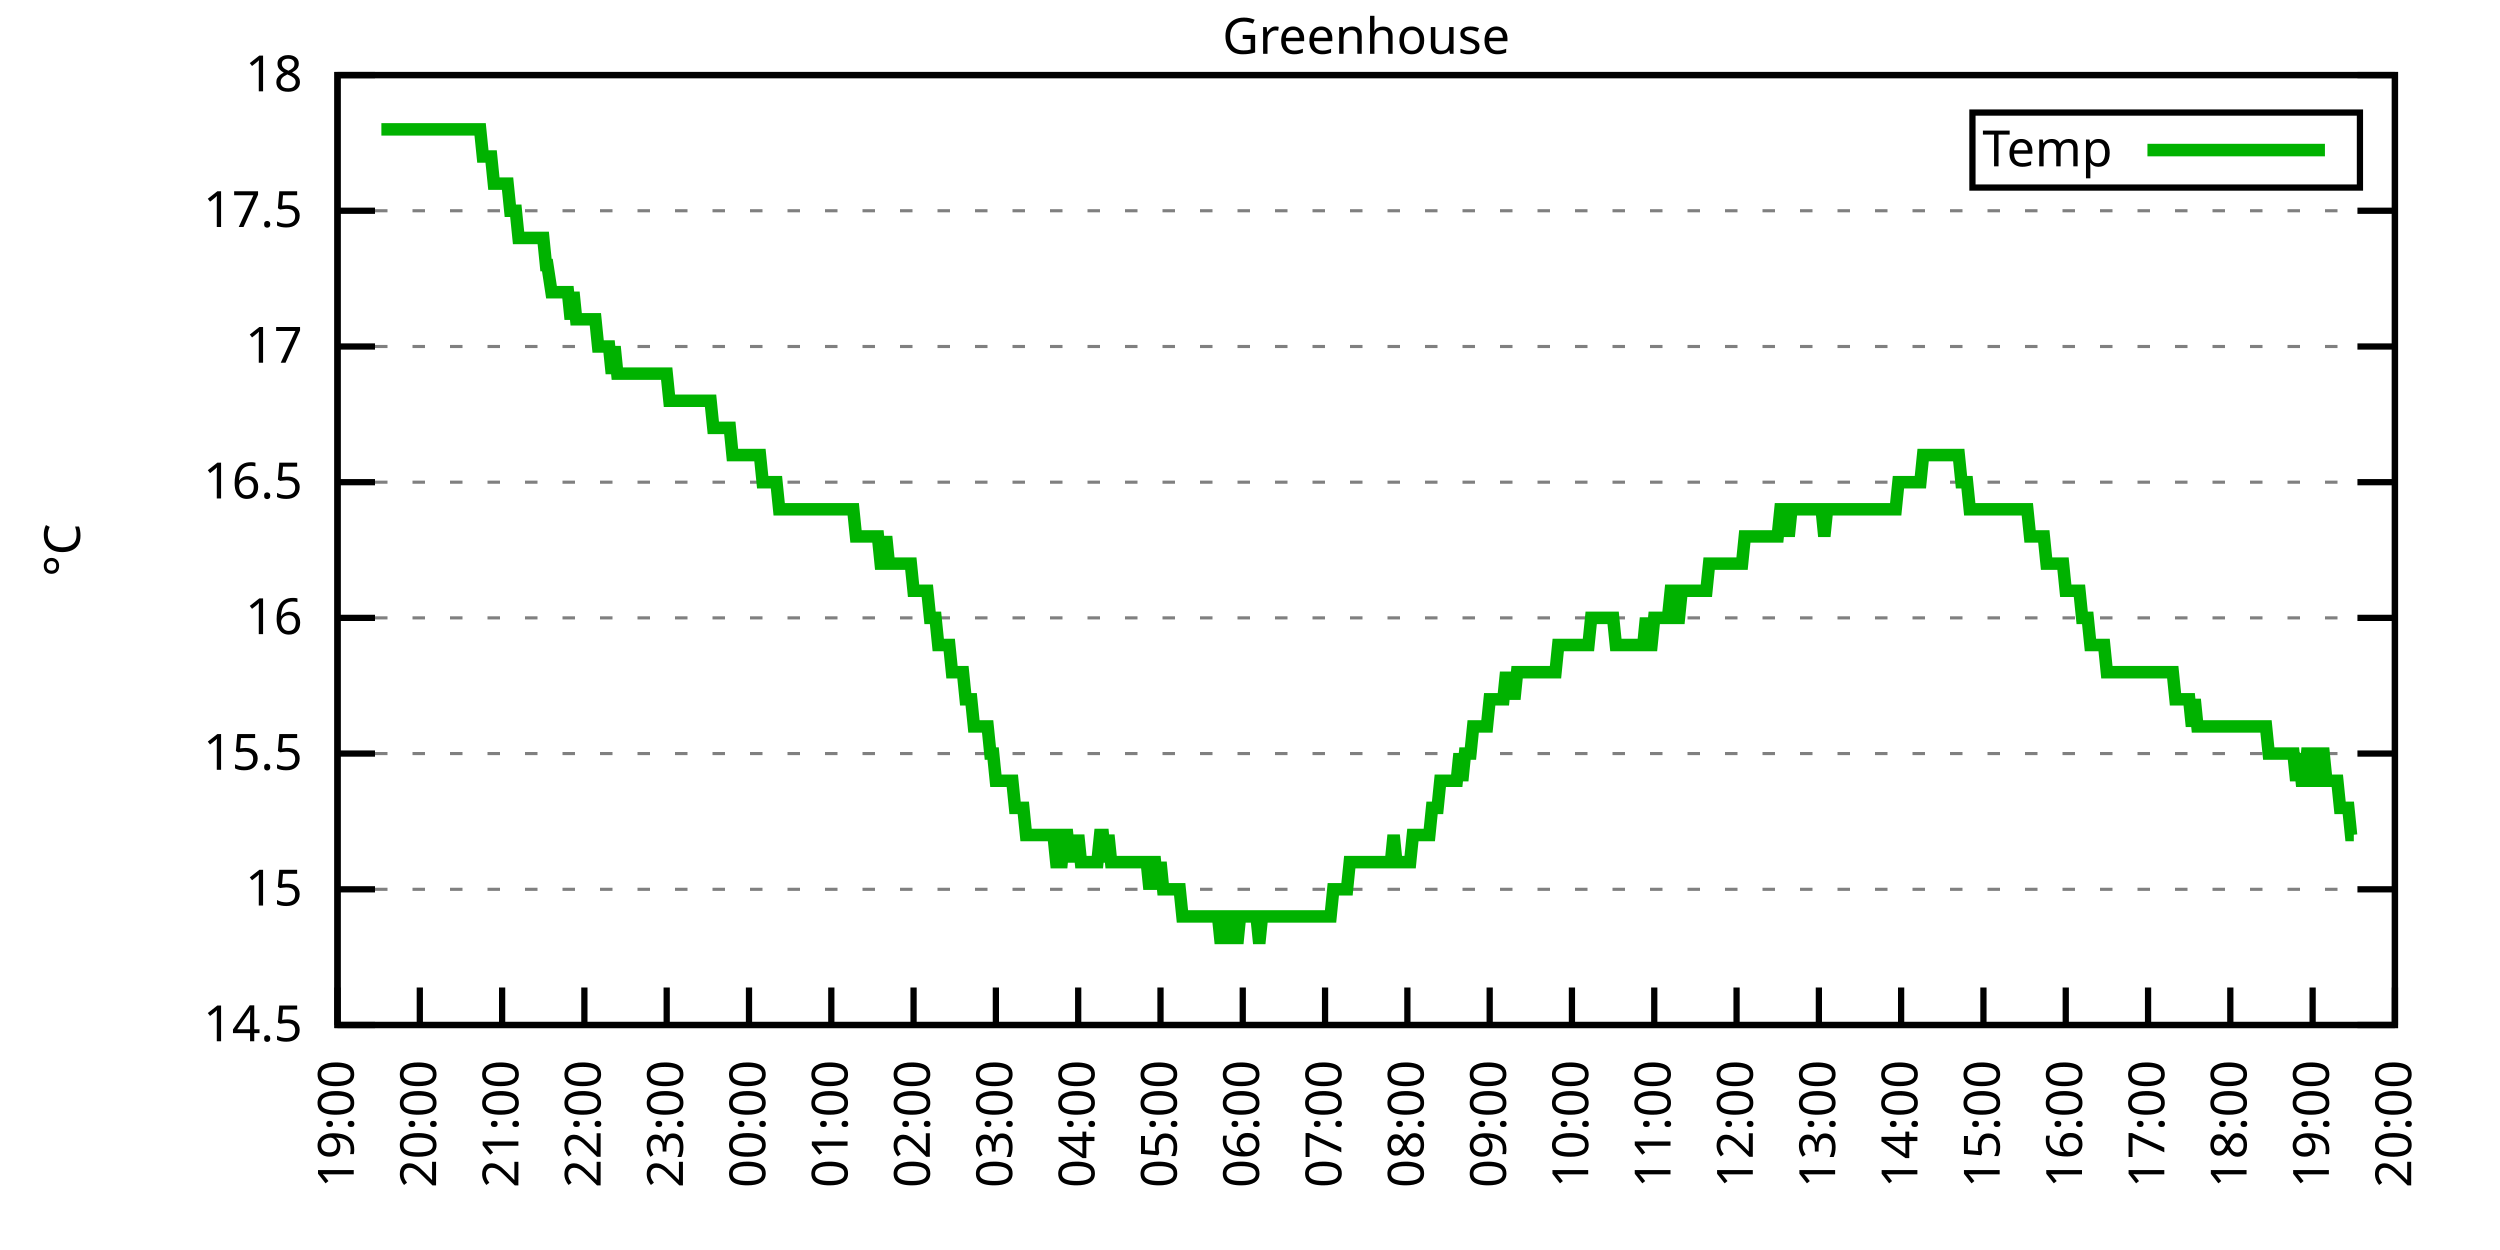
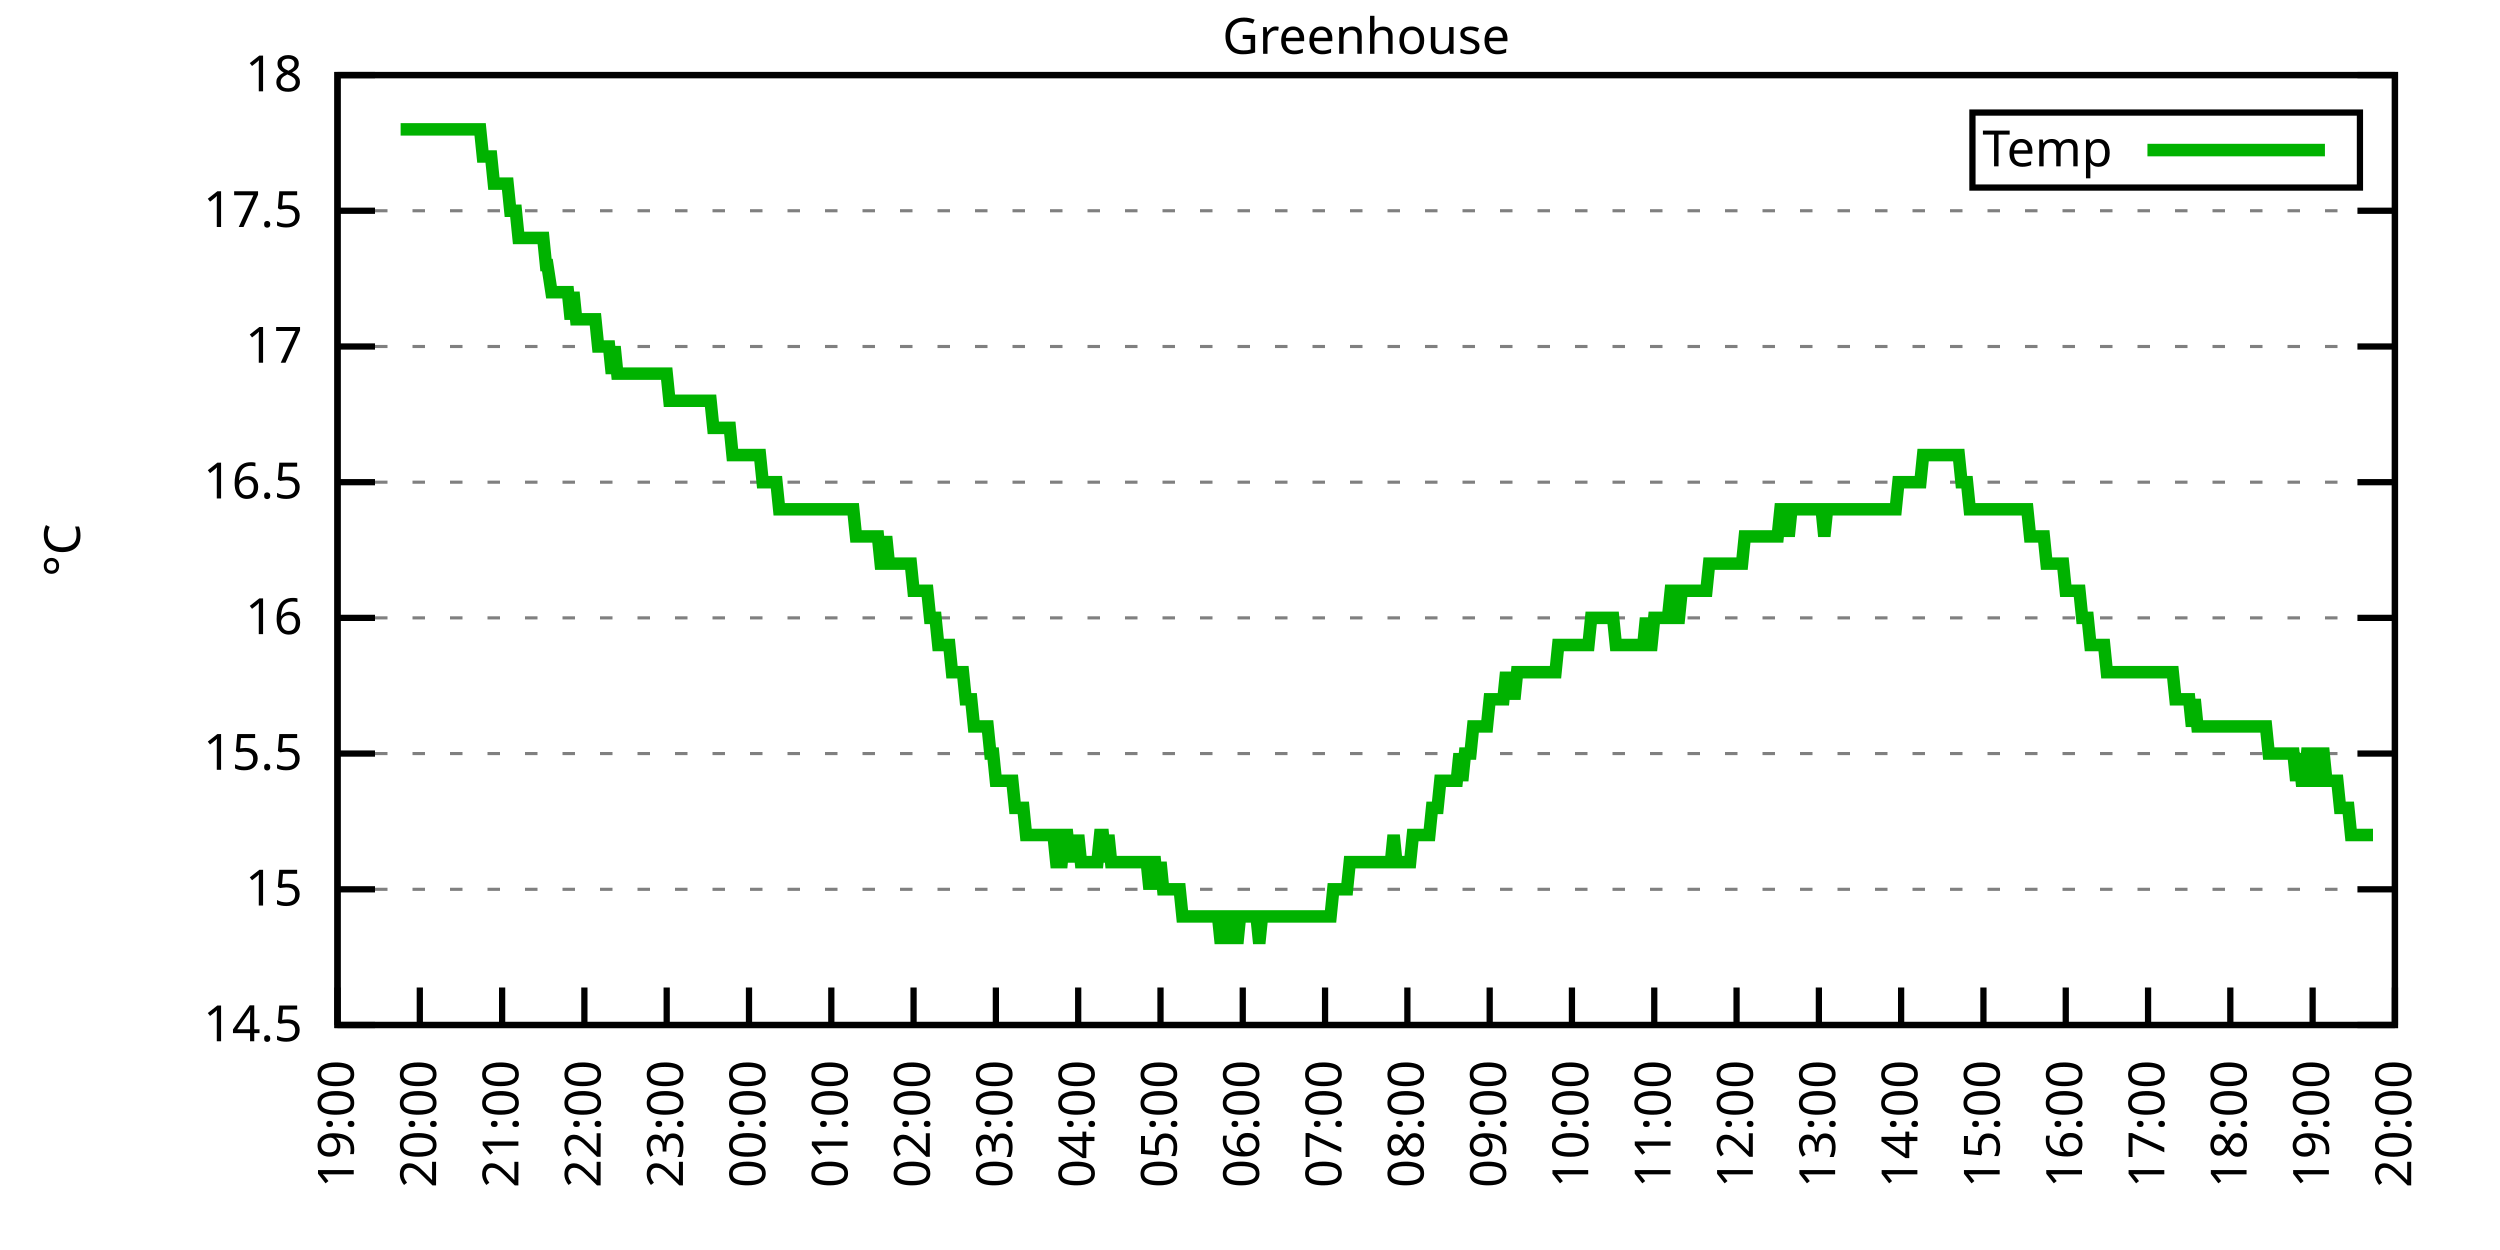
<svg xmlns="http://www.w3.org/2000/svg" xmlns:xlink="http://www.w3.org/1999/xlink" width="400" height="200" viewBox="0 0 400 200">
  <g id="gnuplot_canvas">
    <rect x="0" y="0" width="400" height="200" fill="none" />
    <defs>
      <circle id="gpDot" r="0.5" stroke-width="0.5" stroke="currentColor" />
      <path id="gpPt0" stroke-width="0.333" stroke="currentColor" d="M-1,0 h2 M0,-1 v2" />
      <path id="gpPt1" stroke-width="0.333" stroke="currentColor" d="M-1,-1 L1,1 M1,-1 L-1,1" />
      <path id="gpPt2" stroke-width="0.333" stroke="currentColor" d="M-1,0 L1,0 M0,-1 L0,1 M-1,-1 L1,1 M-1,1 L1,-1" />
      <rect id="gpPt3" stroke-width="0.333" stroke="currentColor" x="-1" y="-1" width="2" height="2" />
      <rect id="gpPt4" stroke-width="0.333" stroke="currentColor" fill="currentColor" x="-1" y="-1" width="2" height="2" />
      <circle id="gpPt5" stroke-width="0.333" stroke="currentColor" cx="0" cy="0" r="1" />
      <use xlink:href="#gpPt5" id="gpPt6" fill="currentColor" stroke="none" />
      <path id="gpPt7" stroke-width="0.333" stroke="currentColor" d="M0,-1.33 L-1.33,0.67 L1.33,0.67 z" />
      <use xlink:href="#gpPt7" id="gpPt8" fill="currentColor" stroke="none" />
      <use xlink:href="#gpPt7" id="gpPt9" stroke="currentColor" transform="rotate(180)" />
      <use xlink:href="#gpPt9" id="gpPt10" fill="currentColor" stroke="none" />
      <use xlink:href="#gpPt3" id="gpPt11" stroke="currentColor" transform="rotate(45)" />
      <use xlink:href="#gpPt11" id="gpPt12" fill="currentColor" stroke="none" />
      <path id="gpPt13" stroke-width="0.333" stroke="currentColor" d="M0,1.330 L1.265,0.411 L0.782,-1.067 L-0.782,-1.076 L-1.265,0.411 z" />
      <use xlink:href="#gpPt13" id="gpPt14" fill="currentColor" stroke="none" />
      <filter id="textbox" filterUnits="objectBoundingBox" x="0" y="0" height="1" width="1">
        <feFlood flood-color="white" flood-opacity="1" result="bgnd" />
        <feComposite in="SourceGraphic" in2="bgnd" operator="atop" />
      </filter>
      <filter id="greybox" filterUnits="objectBoundingBox" x="0" y="0" height="1" width="1">
        <feFlood flood-color="lightgrey" flood-opacity="1" result="grey" />
        <feComposite in="SourceGraphic" in2="grey" operator="atop" />
      </filter>
    </defs>
    <g fill="none" color="white" stroke="currentColor" stroke-width="1.00" stroke-linecap="butt" stroke-linejoin="miter">
</g>
    <g fill="none" color="black" stroke="currentColor" stroke-width="1.00" stroke-linecap="butt" stroke-linejoin="miter">
      <g stroke="none" shape-rendering="crispEdges">
        <polygon fill="rgb(255, 255, 255)" points="54.00,164.00 383.18,164.00 383.18,12.02 54.00,12.02 " />
      </g>
    </g>
    <g fill="none" color="black" stroke="currentColor" stroke-width="1.00" stroke-linecap="butt" stroke-linejoin="miter">
</g>
    <g fill="none" color="black" stroke="black" stroke-width="0.50" stroke-linecap="butt" stroke-linejoin="miter">
</g>
    <g fill="none" color="gray" stroke="currentColor" stroke-width="0.50" stroke-linecap="butt" stroke-linejoin="miter">
      <path stroke="gray" stroke-dasharray="2,4" class="gridline" d="M54.00,164.00 L383.19,164.00  " />
    </g>
    <g fill="none" color="gray" stroke="gray" stroke-width="1.00" stroke-linecap="butt" stroke-linejoin="miter">
</g>
    <g fill="none" color="black" stroke="currentColor" stroke-width="1.00" stroke-linecap="butt" stroke-linejoin="miter">
      <path stroke="black" d="M54.00,164.00 L60.00,164.00 M383.19,164.00 L377.19,164.00  " />
      <g transform="translate(48.40,166.60)" stroke="none" fill="black" font-family="Sans" font-size="8.00" text-anchor="end">
        <text>
          <tspan font-family="Sans"> 14.5</tspan>
        </text>
      </g>
    </g>
    <g fill="none" color="black" stroke="currentColor" stroke-width="1.00" stroke-linecap="butt" stroke-linejoin="miter">
</g>
    <g fill="none" color="black" stroke="black" stroke-width="0.50" stroke-linecap="butt" stroke-linejoin="miter">
</g>
    <g fill="none" color="gray" stroke="currentColor" stroke-width="0.50" stroke-linecap="butt" stroke-linejoin="miter">
      <path stroke="gray" stroke-dasharray="2,4" class="gridline" d="M54.00,142.29 L383.19,142.29  " />
    </g>
    <g fill="none" color="gray" stroke="gray" stroke-width="1.00" stroke-linecap="butt" stroke-linejoin="miter">
</g>
    <g fill="none" color="black" stroke="currentColor" stroke-width="1.00" stroke-linecap="butt" stroke-linejoin="miter">
      <path stroke="black" d="M54.00,142.29 L60.00,142.29 M383.19,142.29 L377.19,142.29  " />
      <g transform="translate(48.40,144.89)" stroke="none" fill="black" font-family="Sans" font-size="8.00" text-anchor="end">
        <text>
          <tspan font-family="Sans"> 15</tspan>
        </text>
      </g>
    </g>
    <g fill="none" color="black" stroke="currentColor" stroke-width="1.00" stroke-linecap="butt" stroke-linejoin="miter">
</g>
    <g fill="none" color="black" stroke="black" stroke-width="0.50" stroke-linecap="butt" stroke-linejoin="miter">
</g>
    <g fill="none" color="gray" stroke="currentColor" stroke-width="0.50" stroke-linecap="butt" stroke-linejoin="miter">
      <path stroke="gray" stroke-dasharray="2,4" class="gridline" d="M54.00,120.57 L383.19,120.57  " />
    </g>
    <g fill="none" color="gray" stroke="gray" stroke-width="1.00" stroke-linecap="butt" stroke-linejoin="miter">
</g>
    <g fill="none" color="black" stroke="currentColor" stroke-width="1.00" stroke-linecap="butt" stroke-linejoin="miter">
      <path stroke="black" d="M54.00,120.57 L60.00,120.57 M383.19,120.57 L377.19,120.57  " />
      <g transform="translate(48.40,123.17)" stroke="none" fill="black" font-family="Sans" font-size="8.00" text-anchor="end">
        <text>
          <tspan font-family="Sans"> 15.5</tspan>
        </text>
      </g>
    </g>
    <g fill="none" color="black" stroke="currentColor" stroke-width="1.00" stroke-linecap="butt" stroke-linejoin="miter">
</g>
    <g fill="none" color="black" stroke="black" stroke-width="0.50" stroke-linecap="butt" stroke-linejoin="miter">
</g>
    <g fill="none" color="gray" stroke="currentColor" stroke-width="0.50" stroke-linecap="butt" stroke-linejoin="miter">
      <path stroke="gray" stroke-dasharray="2,4" class="gridline" d="M54.00,98.86 L383.19,98.86  " />
    </g>
    <g fill="none" color="gray" stroke="gray" stroke-width="1.00" stroke-linecap="butt" stroke-linejoin="miter">
</g>
    <g fill="none" color="black" stroke="currentColor" stroke-width="1.00" stroke-linecap="butt" stroke-linejoin="miter">
      <path stroke="black" d="M54.00,98.86 L60.00,98.86 M383.19,98.86 L377.19,98.86  " />
      <g transform="translate(48.40,101.46)" stroke="none" fill="black" font-family="Sans" font-size="8.00" text-anchor="end">
        <text>
          <tspan font-family="Sans"> 16</tspan>
        </text>
      </g>
    </g>
    <g fill="none" color="black" stroke="currentColor" stroke-width="1.00" stroke-linecap="butt" stroke-linejoin="miter">
</g>
    <g fill="none" color="black" stroke="black" stroke-width="0.50" stroke-linecap="butt" stroke-linejoin="miter">
</g>
    <g fill="none" color="gray" stroke="currentColor" stroke-width="0.50" stroke-linecap="butt" stroke-linejoin="miter">
      <path stroke="gray" stroke-dasharray="2,4" class="gridline" d="M54.00,77.15 L383.19,77.15  " />
    </g>
    <g fill="none" color="gray" stroke="gray" stroke-width="1.00" stroke-linecap="butt" stroke-linejoin="miter">
</g>
    <g fill="none" color="black" stroke="currentColor" stroke-width="1.00" stroke-linecap="butt" stroke-linejoin="miter">
      <path stroke="black" d="M54.00,77.15 L60.00,77.15 M383.19,77.15 L377.19,77.15  " />
      <g transform="translate(48.40,79.75)" stroke="none" fill="black" font-family="Sans" font-size="8.00" text-anchor="end">
        <text>
          <tspan font-family="Sans"> 16.5</tspan>
        </text>
      </g>
    </g>
    <g fill="none" color="black" stroke="currentColor" stroke-width="1.00" stroke-linecap="butt" stroke-linejoin="miter">
</g>
    <g fill="none" color="black" stroke="black" stroke-width="0.50" stroke-linecap="butt" stroke-linejoin="miter">
</g>
    <g fill="none" color="gray" stroke="currentColor" stroke-width="0.50" stroke-linecap="butt" stroke-linejoin="miter">
      <path stroke="gray" stroke-dasharray="2,4" class="gridline" d="M54.00,55.44 L383.19,55.44  " />
    </g>
    <g fill="none" color="gray" stroke="gray" stroke-width="1.00" stroke-linecap="butt" stroke-linejoin="miter">
</g>
    <g fill="none" color="black" stroke="currentColor" stroke-width="1.00" stroke-linecap="butt" stroke-linejoin="miter">
      <path stroke="black" d="M54.00,55.44 L60.00,55.44 M383.19,55.44 L377.19,55.44  " />
      <g transform="translate(48.40,58.04)" stroke="none" fill="black" font-family="Sans" font-size="8.00" text-anchor="end">
        <text>
          <tspan font-family="Sans"> 17</tspan>
        </text>
      </g>
    </g>
    <g fill="none" color="black" stroke="currentColor" stroke-width="1.00" stroke-linecap="butt" stroke-linejoin="miter">
</g>
    <g fill="none" color="black" stroke="black" stroke-width="0.50" stroke-linecap="butt" stroke-linejoin="miter">
</g>
    <g fill="none" color="gray" stroke="currentColor" stroke-width="0.50" stroke-linecap="butt" stroke-linejoin="miter">
      <path stroke="gray" stroke-dasharray="2,4" class="gridline" d="M54.00,33.72 L383.19,33.72  " />
    </g>
    <g fill="none" color="gray" stroke="gray" stroke-width="1.00" stroke-linecap="butt" stroke-linejoin="miter">
</g>
    <g fill="none" color="black" stroke="currentColor" stroke-width="1.00" stroke-linecap="butt" stroke-linejoin="miter">
      <path stroke="black" d="M54.00,33.72 L60.00,33.72 M383.19,33.72 L377.19,33.72  " />
      <g transform="translate(48.40,36.32)" stroke="none" fill="black" font-family="Sans" font-size="8.00" text-anchor="end">
        <text>
          <tspan font-family="Sans"> 17.5</tspan>
        </text>
      </g>
    </g>
    <g fill="none" color="black" stroke="currentColor" stroke-width="1.00" stroke-linecap="butt" stroke-linejoin="miter">
</g>
    <g fill="none" color="black" stroke="black" stroke-width="0.50" stroke-linecap="butt" stroke-linejoin="miter">
</g>
    <g fill="none" color="gray" stroke="currentColor" stroke-width="0.50" stroke-linecap="butt" stroke-linejoin="miter">
      <path stroke="gray" stroke-dasharray="2,4" class="gridline" d="M54.00,12.01 L383.19,12.01  " />
    </g>
    <g fill="none" color="gray" stroke="gray" stroke-width="1.00" stroke-linecap="butt" stroke-linejoin="miter">
</g>
    <g fill="none" color="black" stroke="currentColor" stroke-width="1.00" stroke-linecap="butt" stroke-linejoin="miter">
      <path stroke="black" d="M54.00,12.01 L60.00,12.01 M383.19,12.01 L377.19,12.01  " />
      <g transform="translate(48.40,14.61)" stroke="none" fill="black" font-family="Sans" font-size="8.00" text-anchor="end">
        <text>
          <tspan font-family="Sans"> 18</tspan>
        </text>
      </g>
    </g>
    <g fill="none" color="black" stroke="currentColor" stroke-width="1.00" stroke-linecap="butt" stroke-linejoin="miter">
      <path stroke="black" d="M54.00,164.00 L54.00,158.00  " />
      <g transform="translate(56.60,169.60) rotate(270.00)" stroke="none" fill="black" font-family="Sans" font-size="8.00" text-anchor="end">
        <text>
          <tspan font-family="Sans">19:00</tspan>
        </text>
      </g>
    </g>
    <g fill="none" color="black" stroke="currentColor" stroke-width="1.00" stroke-linecap="butt" stroke-linejoin="miter">
      <path stroke="black" d="M67.17,164.00 L67.17,158.00  " />
      <g transform="translate(69.77,169.60) rotate(270.00)" stroke="none" fill="black" font-family="Sans" font-size="8.00" text-anchor="end">
        <text>
          <tspan font-family="Sans">20:00</tspan>
        </text>
      </g>
    </g>
    <g fill="none" color="black" stroke="currentColor" stroke-width="1.00" stroke-linecap="butt" stroke-linejoin="miter">
      <path stroke="black" d="M80.34,164.00 L80.34,158.00  " />
      <g transform="translate(82.94,169.60) rotate(270.00)" stroke="none" fill="black" font-family="Sans" font-size="8.00" text-anchor="end">
        <text>
          <tspan font-family="Sans">21:00</tspan>
        </text>
      </g>
    </g>
    <g fill="none" color="black" stroke="currentColor" stroke-width="1.00" stroke-linecap="butt" stroke-linejoin="miter">
      <path stroke="black" d="M93.50,164.00 L93.50,158.00  " />
      <g transform="translate(96.10,169.60) rotate(270.00)" stroke="none" fill="black" font-family="Sans" font-size="8.00" text-anchor="end">
        <text>
          <tspan font-family="Sans">22:00</tspan>
        </text>
      </g>
    </g>
    <g fill="none" color="black" stroke="currentColor" stroke-width="1.00" stroke-linecap="butt" stroke-linejoin="miter">
      <path stroke="black" d="M106.67,164.00 L106.67,158.00  " />
      <g transform="translate(109.27,169.60) rotate(270.00)" stroke="none" fill="black" font-family="Sans" font-size="8.00" text-anchor="end">
        <text>
          <tspan font-family="Sans">23:00</tspan>
        </text>
      </g>
    </g>
    <g fill="none" color="black" stroke="currentColor" stroke-width="1.00" stroke-linecap="butt" stroke-linejoin="miter">
      <path stroke="black" d="M119.84,164.00 L119.84,158.00  " />
      <g transform="translate(122.44,169.60) rotate(270.00)" stroke="none" fill="black" font-family="Sans" font-size="8.00" text-anchor="end">
        <text>
          <tspan font-family="Sans">00:00</tspan>
        </text>
      </g>
    </g>
    <g fill="none" color="black" stroke="currentColor" stroke-width="1.00" stroke-linecap="butt" stroke-linejoin="miter">
      <path stroke="black" d="M133.01,164.00 L133.01,158.00  " />
      <g transform="translate(135.61,169.60) rotate(270.00)" stroke="none" fill="black" font-family="Sans" font-size="8.00" text-anchor="end">
        <text>
          <tspan font-family="Sans">01:00</tspan>
        </text>
      </g>
    </g>
    <g fill="none" color="black" stroke="currentColor" stroke-width="1.00" stroke-linecap="butt" stroke-linejoin="miter">
      <path stroke="black" d="M146.17,164.00 L146.17,158.00  " />
      <g transform="translate(148.77,169.60) rotate(270.00)" stroke="none" fill="black" font-family="Sans" font-size="8.00" text-anchor="end">
        <text>
          <tspan font-family="Sans">02:00</tspan>
        </text>
      </g>
    </g>
    <g fill="none" color="black" stroke="currentColor" stroke-width="1.00" stroke-linecap="butt" stroke-linejoin="miter">
      <path stroke="black" d="M159.34,164.00 L159.34,158.00  " />
      <g transform="translate(161.94,169.60) rotate(270.00)" stroke="none" fill="black" font-family="Sans" font-size="8.00" text-anchor="end">
        <text>
          <tspan font-family="Sans">03:00</tspan>
        </text>
      </g>
    </g>
    <g fill="none" color="black" stroke="currentColor" stroke-width="1.00" stroke-linecap="butt" stroke-linejoin="miter">
      <path stroke="black" d="M172.51,164.00 L172.51,158.00  " />
      <g transform="translate(175.11,169.60) rotate(270.00)" stroke="none" fill="black" font-family="Sans" font-size="8.00" text-anchor="end">
        <text>
          <tspan font-family="Sans">04:00</tspan>
        </text>
      </g>
    </g>
    <g fill="none" color="black" stroke="currentColor" stroke-width="1.00" stroke-linecap="butt" stroke-linejoin="miter">
      <path stroke="black" d="M185.68,164.00 L185.68,158.00  " />
      <g transform="translate(188.28,169.60) rotate(270.00)" stroke="none" fill="black" font-family="Sans" font-size="8.00" text-anchor="end">
        <text>
          <tspan font-family="Sans">05:00</tspan>
        </text>
      </g>
    </g>
    <g fill="none" color="black" stroke="currentColor" stroke-width="1.00" stroke-linecap="butt" stroke-linejoin="miter">
      <path stroke="black" d="M198.84,164.00 L198.84,158.00  " />
      <g transform="translate(201.44,169.60) rotate(270.00)" stroke="none" fill="black" font-family="Sans" font-size="8.00" text-anchor="end">
        <text>
          <tspan font-family="Sans">06:00</tspan>
        </text>
      </g>
    </g>
    <g fill="none" color="black" stroke="currentColor" stroke-width="1.00" stroke-linecap="butt" stroke-linejoin="miter">
      <path stroke="black" d="M212.01,164.00 L212.01,158.00  " />
      <g transform="translate(214.61,169.60) rotate(270.00)" stroke="none" fill="black" font-family="Sans" font-size="8.00" text-anchor="end">
        <text>
          <tspan font-family="Sans">07:00</tspan>
        </text>
      </g>
    </g>
    <g fill="none" color="black" stroke="currentColor" stroke-width="1.00" stroke-linecap="butt" stroke-linejoin="miter">
      <path stroke="black" d="M225.18,164.00 L225.18,158.00  " />
      <g transform="translate(227.78,169.60) rotate(270.00)" stroke="none" fill="black" font-family="Sans" font-size="8.00" text-anchor="end">
        <text>
          <tspan font-family="Sans">08:00</tspan>
        </text>
      </g>
    </g>
    <g fill="none" color="black" stroke="currentColor" stroke-width="1.00" stroke-linecap="butt" stroke-linejoin="miter">
      <path stroke="black" d="M238.35,164.00 L238.35,158.00  " />
      <g transform="translate(240.95,169.60) rotate(270.00)" stroke="none" fill="black" font-family="Sans" font-size="8.00" text-anchor="end">
        <text>
          <tspan font-family="Sans">09:00</tspan>
        </text>
      </g>
    </g>
    <g fill="none" color="black" stroke="currentColor" stroke-width="1.00" stroke-linecap="butt" stroke-linejoin="miter">
      <path stroke="black" d="M251.51,164.00 L251.51,158.00  " />
      <g transform="translate(254.11,169.60) rotate(270.00)" stroke="none" fill="black" font-family="Sans" font-size="8.00" text-anchor="end">
        <text>
          <tspan font-family="Sans">10:00</tspan>
        </text>
      </g>
    </g>
    <g fill="none" color="black" stroke="currentColor" stroke-width="1.00" stroke-linecap="butt" stroke-linejoin="miter">
      <path stroke="black" d="M264.68,164.00 L264.68,158.00  " />
      <g transform="translate(267.28,169.60) rotate(270.00)" stroke="none" fill="black" font-family="Sans" font-size="8.00" text-anchor="end">
        <text>
          <tspan font-family="Sans">11:00</tspan>
        </text>
      </g>
    </g>
    <g fill="none" color="black" stroke="currentColor" stroke-width="1.00" stroke-linecap="butt" stroke-linejoin="miter">
      <path stroke="black" d="M277.85,164.00 L277.85,158.00  " />
      <g transform="translate(280.45,169.60) rotate(270.00)" stroke="none" fill="black" font-family="Sans" font-size="8.00" text-anchor="end">
        <text>
          <tspan font-family="Sans">12:00</tspan>
        </text>
      </g>
    </g>
    <g fill="none" color="black" stroke="currentColor" stroke-width="1.00" stroke-linecap="butt" stroke-linejoin="miter">
      <path stroke="black" d="M291.02,164.00 L291.02,158.00  " />
      <g transform="translate(293.62,169.60) rotate(270.00)" stroke="none" fill="black" font-family="Sans" font-size="8.00" text-anchor="end">
        <text>
          <tspan font-family="Sans">13:00</tspan>
        </text>
      </g>
    </g>
    <g fill="none" color="black" stroke="currentColor" stroke-width="1.00" stroke-linecap="butt" stroke-linejoin="miter">
      <path stroke="black" d="M304.18,164.00 L304.18,158.00  " />
      <g transform="translate(306.78,169.60) rotate(270.00)" stroke="none" fill="black" font-family="Sans" font-size="8.00" text-anchor="end">
        <text>
          <tspan font-family="Sans">14:00</tspan>
        </text>
      </g>
    </g>
    <g fill="none" color="black" stroke="currentColor" stroke-width="1.00" stroke-linecap="butt" stroke-linejoin="miter">
      <path stroke="black" d="M317.35,164.00 L317.35,158.00  " />
      <g transform="translate(319.95,169.60) rotate(270.00)" stroke="none" fill="black" font-family="Sans" font-size="8.00" text-anchor="end">
        <text>
          <tspan font-family="Sans">15:00</tspan>
        </text>
      </g>
    </g>
    <g fill="none" color="black" stroke="currentColor" stroke-width="1.00" stroke-linecap="butt" stroke-linejoin="miter">
      <path stroke="black" d="M330.52,164.00 L330.52,158.00  " />
      <g transform="translate(333.12,169.60) rotate(270.00)" stroke="none" fill="black" font-family="Sans" font-size="8.00" text-anchor="end">
        <text>
          <tspan font-family="Sans">16:00</tspan>
        </text>
      </g>
    </g>
    <g fill="none" color="black" stroke="currentColor" stroke-width="1.00" stroke-linecap="butt" stroke-linejoin="miter">
      <path stroke="black" d="M343.69,164.00 L343.69,158.00  " />
      <g transform="translate(346.29,169.60) rotate(270.00)" stroke="none" fill="black" font-family="Sans" font-size="8.00" text-anchor="end">
        <text>
          <tspan font-family="Sans">17:00</tspan>
        </text>
      </g>
    </g>
    <g fill="none" color="black" stroke="currentColor" stroke-width="1.00" stroke-linecap="butt" stroke-linejoin="miter">
      <path stroke="black" d="M356.85,164.00 L356.85,158.00  " />
      <g transform="translate(359.45,169.60) rotate(270.00)" stroke="none" fill="black" font-family="Sans" font-size="8.00" text-anchor="end">
        <text>
          <tspan font-family="Sans">18:00</tspan>
        </text>
      </g>
    </g>
    <g fill="none" color="black" stroke="currentColor" stroke-width="1.00" stroke-linecap="butt" stroke-linejoin="miter">
      <path stroke="black" d="M370.02,164.00 L370.02,158.00  " />
      <g transform="translate(372.62,169.60) rotate(270.00)" stroke="none" fill="black" font-family="Sans" font-size="8.00" text-anchor="end">
        <text>
          <tspan font-family="Sans">19:00</tspan>
        </text>
      </g>
    </g>
    <g fill="none" color="black" stroke="currentColor" stroke-width="1.00" stroke-linecap="butt" stroke-linejoin="miter">
      <path stroke="black" d="M383.19,164.00 L383.19,158.00  " />
      <g transform="translate(385.79,169.60) rotate(270.00)" stroke="none" fill="black" font-family="Sans" font-size="8.00" text-anchor="end">
        <text>
          <tspan font-family="Sans">20:00</tspan>
        </text>
      </g>
    </g>
    <g fill="none" color="black" stroke="currentColor" stroke-width="1.00" stroke-linecap="butt" stroke-linejoin="miter">
</g>
    <g fill="none" color="black" stroke="currentColor" stroke-width="1.00" stroke-linecap="butt" stroke-linejoin="miter">
      <path stroke="black" d="M54.00,12.01 L54.00,164.00 L383.19,164.00 L383.19,12.01 L54.00,12.01 Z  " />
    </g>
    <g fill="none" color="black" stroke="currentColor" stroke-width="1.00" stroke-linecap="butt" stroke-linejoin="miter">
</g>
    <g fill="none" color="black" stroke="currentColor" stroke-width="1.00" stroke-linecap="butt" stroke-linejoin="miter">
      <path stroke="black" d="M315.59,30.01 L315.59,18.01 L377.59,18.01 L377.59,30.01 L315.59,30.01 Z  " />
    </g>
    <g id="Greenhouse_plot_1">
      <g fill="none" color="white" stroke="black" stroke-width="2.00" stroke-linecap="butt" stroke-linejoin="miter">
</g>
      <g fill="none" color="black" stroke="currentColor" stroke-width="2.00" stroke-linecap="butt" stroke-linejoin="miter">
        <g transform="translate(337.99,26.61)" stroke="none" fill="black" font-family="Sans" font-size="8.00" text-anchor="end">
          <text>
            <tspan font-family="Sans">Temp</tspan>
          </text>
        </g>
      </g>
      <g fill="none" color="black" stroke="currentColor" stroke-width="2.00" stroke-linecap="butt" stroke-linejoin="miter">
-         <path stroke="rgb(  0, 178,   0)" d="M343.59,24.01 L371.99,24.01 M61.02,20.70 L61.46,20.70 L61.90,20.70 L62.34,20.70 L62.78,20.70 L63.22,20.70   L63.66,20.70 L64.10,20.70 L64.53,20.70 L64.97,20.70 L65.41,20.70 L65.85,20.70 L66.29,20.70 L66.73,20.70   L67.17,20.70 L67.61,20.70 L68.05,20.70 L68.48,20.70 L68.92,20.70 L69.36,20.70 L69.80,20.70 L70.24,20.70   L70.68,20.70 L71.12,20.70 L71.56,20.70 L72.00,20.70 L72.43,20.70 L72.87,20.70 L73.31,20.70 L73.75,20.70   L74.19,20.70 L74.63,20.70 L75.07,20.70 L75.51,20.70 L75.95,20.70 L76.38,20.70 L76.82,20.70 L77.26,25.04   L77.70,25.04 L78.14,25.04 L78.58,25.04 L79.02,29.38 L79.46,29.38 L79.90,29.38 L80.34,29.38 L80.77,29.38   L81.21,29.38 L81.65,33.72 L82.09,33.72 L82.53,33.72 L82.97,38.07 L83.41,38.07 L83.85,38.07 L84.29,38.07   L84.72,38.07 L85.16,38.07 L85.60,38.07 L86.04,38.07 L86.48,38.07 L86.92,38.07 L87.36,42.41 L87.58,42.41   L88.24,46.75 L88.67,46.75 L89.11,46.75 L89.33,46.75 L89.99,46.75 L90.43,46.75 L90.87,46.75 L91.31,51.09   L91.75,46.75 L92.19,51.09 L92.62,51.09 L93.06,51.09 L93.50,51.09 L93.94,51.09 L94.38,51.09 L94.82,51.09   L95.26,51.09 L95.70,55.44 L96.14,55.44 L96.58,55.44 L97.01,55.44 L97.45,55.44 L97.89,59.78 L98.33,55.44   L98.77,59.78 L99.21,59.78 L99.65,59.78 L100.09,59.78 L100.53,59.78 L100.96,59.78 L101.40,59.78 L101.84,59.78   L102.28,59.78 L102.72,59.78 L103.16,59.78 L103.60,59.78 L104.04,59.78 L104.48,59.78 L104.91,59.78 L105.35,59.78   L105.79,59.78 L106.23,59.78 L106.67,59.78 L107.11,64.12 L107.55,64.12 L107.99,64.12 L108.43,64.12 L108.87,64.12   L109.30,64.12 L109.74,64.12 L110.18,64.12 L110.62,64.12 L111.06,64.12 L111.50,64.12 L111.94,64.12 L112.38,64.12   L112.82,64.12 L113.25,64.12 L113.69,64.12 L114.13,68.46 L114.57,68.46 L115.01,68.46 L115.45,68.46 L115.89,68.46   L116.33,68.46 L116.77,68.46 L117.20,72.81 L117.64,72.81 L118.08,72.81 L118.52,72.81 L118.96,72.81 L119.40,72.81   L119.84,72.81 L120.28,72.81 L120.72,72.81 L121.15,72.81 L121.59,72.81 L122.03,77.15 L122.47,77.15 L122.91,77.15   L123.35,77.15 L123.79,77.15 L124.23,77.15 L124.67,81.49 L125.11,81.49 L125.54,81.49 L125.98,81.49 L126.42,81.49   L126.86,81.49 L127.30,81.49 L127.74,81.49 L128.18,81.49 L128.62,81.49 L129.06,81.49 L129.49,81.49 L129.93,81.49   L130.37,81.49 L130.81,81.49 L131.25,81.49 L131.69,81.49 L132.13,81.49 L132.57,81.49 L133.01,81.49 L133.44,81.49   L133.88,81.49 L134.32,81.49 L134.76,81.49 L135.20,81.49 L135.64,81.49 L136.08,81.49 L136.52,81.49 L136.96,85.83   L137.39,85.83 L137.83,85.83 L138.27,85.83 L138.71,85.83 L139.15,85.83 L139.59,85.83 L140.03,85.83 L140.47,85.83   L140.91,90.18 L141.35,90.18 L141.78,85.83 L142.22,90.18 L142.66,90.18 L143.10,90.18 L143.54,90.18 L143.98,90.18   L144.42,90.18 L144.86,90.18 L145.30,90.18 L145.73,90.18 L146.17,94.52 L146.61,94.52 L147.05,94.52 L147.49,94.52   L147.93,94.52 L148.37,94.52 L148.81,98.86 L149.25,98.86 L149.68,98.86 L150.12,103.20 L150.56,103.20 L151.00,103.20   L151.44,103.20 L151.88,103.20 L152.32,107.55 L152.76,107.55 L153.20,107.55 L153.63,107.55 L154.07,107.55 L154.51,111.89   L154.95,111.89 L155.39,111.89 L155.83,116.23 L156.27,116.23 L156.71,116.23 L157.15,116.23 L157.59,116.23 L158.02,116.23   L158.46,120.57 L158.90,120.57 L159.34,124.92 L159.78,124.92 L160.22,124.92 L160.66,124.92 L161.10,124.92 L161.54,124.92   L161.97,124.92 L162.41,129.26 L162.85,129.26 L163.29,129.26 L163.73,129.26 L164.17,133.60 L164.61,133.60 L165.05,133.60   L165.49,133.60 L165.92,133.60 L166.36,133.60 L166.80,133.60 L167.24,133.60 L167.68,133.60 L168.12,133.60 L168.56,133.60   L169.00,137.94 L169.44,137.94 L169.87,137.94 L170.31,133.60 L170.75,133.60 L171.19,137.94 L171.63,133.60 L172.07,137.94   L172.51,133.60 L172.95,137.94 L173.39,137.94 L173.83,137.94 L174.26,137.94 L174.70,137.94 L175.14,137.94 L175.58,137.94   L176.02,133.60 L176.46,133.60 L176.90,137.94 L177.34,133.60 L177.78,137.94 L178.21,137.94 L178.65,137.94 L179.09,137.94   L179.53,137.94 L179.97,137.94 L180.41,137.94 L180.85,137.94 L181.29,137.94 L181.73,137.94 L182.16,137.94 L182.60,137.94   L183.04,137.94 L183.48,137.94 L183.92,142.29 L184.36,137.94 L184.80,137.94 L185.24,142.29 L185.68,137.94 L186.11,142.29   L186.55,142.29 L186.99,142.29 L187.43,142.29 L187.87,142.29 L188.31,142.29 L188.75,142.29 L189.19,146.63 L189.63,146.63   L190.07,146.63 L190.50,146.63 L190.94,146.63 L191.38,146.63 L191.82,146.63 L192.26,146.63 L192.70,146.63 L193.14,146.63   L193.58,146.63 L194.02,146.63 L194.45,146.63 L194.89,146.63 L195.33,150.97 L195.77,146.63 L196.21,146.63 L196.65,150.97   L197.09,146.63 L197.53,146.63 L197.97,150.97 L198.40,146.63 L198.84,146.63 L199.28,146.63 L199.72,146.63 L200.16,146.63   L200.60,146.63 L201.04,146.63 L201.48,150.97 L201.92,146.63 L202.35,146.63 L202.79,146.63 L203.23,146.63 L203.67,146.63   L204.11,146.63 L204.55,146.63 L204.99,146.63 L205.43,146.63 L205.87,146.63 L206.31,146.63 L206.74,146.63 L207.18,146.63   L207.62,146.63 L208.06,146.63 L208.50,146.63 L208.94,146.63 L209.38,146.63 L209.82,146.63 L210.26,146.63 L210.69,146.63   L211.13,146.63 L211.57,146.63 L212.01,146.63 L212.45,146.63 L212.89,146.63 L213.33,142.29 L213.77,142.29 L214.21,142.29   L214.64,142.29 L215.08,142.29 L215.52,142.29 L215.96,137.94 L216.40,137.94 L216.84,137.94 L217.28,137.94 L217.72,137.94   L218.16,137.94 L218.60,137.94 L219.03,137.94 L219.47,137.94 L219.91,137.94 L220.35,137.94 L220.79,137.94 L221.23,137.94   L221.67,137.94 L222.11,137.94 L222.55,137.94 L222.98,133.60 L223.42,137.94 L223.86,137.94 L224.30,137.94 L224.74,137.94   L225.18,137.94 L225.62,137.94 L226.06,133.60 L226.50,133.60 L226.93,133.60 L227.37,133.60 L227.81,133.60 L228.25,133.60   L228.69,133.60 L229.13,129.26 L229.57,129.26 L230.01,129.26 L230.45,124.92 L230.88,124.92 L231.32,124.92 L231.76,124.92   L232.20,124.92 L232.64,124.92 L233.08,124.92 L233.52,120.57 L233.96,124.92 L234.40,120.57 L234.84,120.57 L235.27,120.57   L235.71,116.23 L236.15,116.23 L236.59,116.23 L237.03,116.23 L237.47,116.23 L237.91,116.23 L238.35,111.89 L238.79,111.89   L239.22,111.89 L239.66,111.89 L240.10,111.89 L240.54,111.89 L240.98,107.55 L241.42,111.89 L241.86,107.55 L242.30,111.89   L242.74,107.55 L243.17,107.55 L243.61,107.55 L244.05,107.55 L244.49,107.55 L244.93,107.55 L245.37,107.55 L245.81,107.55   L246.25,107.55 L246.69,107.55 L247.12,107.55 L247.56,107.55 L248.00,107.55 L248.44,107.55 L248.88,107.55 L249.32,103.20   L249.76,103.20 L250.20,103.20 L250.64,103.20 L251.08,103.20 L251.51,103.20 L251.95,103.20 L252.39,103.20 L252.83,103.20   L253.27,103.20 L253.71,103.20 L254.15,103.20 L254.59,98.86 L255.03,98.86 L255.46,98.86 L255.90,98.86 L256.34,98.86   L256.78,98.86 L257.22,98.86 L257.66,98.86 L258.10,98.86 L258.54,103.20 L258.98,103.20 L259.41,103.20 L259.85,103.20   L260.29,103.20 L260.73,103.20 L261.17,103.20 L261.61,103.20 L262.05,103.20 L262.49,103.20 L262.93,103.20 L263.36,98.86   L263.80,103.20 L264.24,103.20 L264.68,98.86 L265.12,98.86 L265.56,98.86 L266.00,98.86 L266.44,98.86 L266.88,98.86   L267.32,94.52 L267.75,94.52 L268.19,98.86 L268.63,98.86 L269.07,94.52 L269.51,94.52 L269.95,94.52 L270.39,94.52   L270.83,94.52 L271.27,94.52 L271.70,94.52 L272.14,94.52 L272.58,94.52 L273.02,94.52 L273.46,90.18 L273.90,90.18   L274.34,90.18 L274.78,90.18 L275.22,90.18 L275.65,90.18 L276.09,90.18 L276.53,90.18 L276.97,90.18 L277.41,90.18   L277.85,90.18 L278.29,90.18 L278.73,90.18 L279.17,85.83 L279.60,85.83 L280.04,85.83 L280.48,85.83 L280.92,85.83   L281.36,85.83 L281.80,85.83 L282.24,85.83 L282.68,85.83 L283.12,85.83 L283.56,85.83 L283.99,85.83 L284.43,85.83   L284.87,81.49 L285.31,81.49 L285.75,81.49 L286.19,85.83 L286.63,81.49 L287.07,81.49 L287.51,81.49 L287.94,81.49   L288.38,81.49 L288.82,81.49 L289.26,81.49 L289.70,81.49 L290.14,81.49 L290.58,81.49 L291.02,81.49 L291.46,81.49   L291.89,85.83 L292.33,81.49 L292.77,81.49 L293.21,81.49 L293.65,81.49 L294.09,81.49 L294.53,81.49 L294.97,81.49   L295.41,81.49 L295.84,81.49 L296.28,81.49 L296.72,81.49 L297.16,81.49 L297.60,81.49 L298.04,81.49 L298.48,81.49   L298.92,81.49 L299.36,81.49 L299.80,81.49 L300.23,81.49 L300.67,81.49 L301.11,81.49 L301.55,81.49 L301.99,81.49   L302.43,81.49 L302.87,81.49 L303.31,81.49 L303.75,77.15 L304.18,77.15 L304.62,77.15 L305.06,77.15 L305.50,77.15   L305.94,77.15 L306.38,77.15 L306.82,77.15 L307.26,77.15 L307.70,72.81 L308.13,72.81 L308.57,72.81 L309.01,72.81   L309.45,72.81 L309.89,72.81 L310.33,72.81 L310.77,72.81 L311.21,72.81 L311.65,72.81 L312.08,72.81 L312.52,72.81   L312.96,72.81 L313.40,72.81 L313.84,77.15 L314.28,77.15 L314.72,77.15 L315.16,81.49 L315.60,81.49 L316.04,81.49   L316.47,81.49 L316.91,81.49 L317.35,81.49 L317.79,81.49 L318.23,81.49 L318.67,81.49 L319.11,81.49 L319.55,81.49   L319.99,81.49 L320.42,81.49 L320.86,81.49 L321.30,81.49 L321.74,81.49 L322.18,81.49 L322.62,81.49 L323.06,81.49   L323.50,81.49 L323.94,81.49 L324.37,81.49 L324.81,85.83 L325.25,85.83 L325.69,85.83 L326.13,85.83 L326.57,85.83   L327.01,85.83 L327.45,90.18 L327.89,90.18 L328.33,90.18 L328.76,90.18 L329.20,90.18 L329.64,90.18 L330.08,90.18   L330.52,94.52 L330.96,94.52 L331.40,94.52 L331.84,94.52 L332.28,94.52 L332.71,94.52 L333.15,98.86 L333.59,98.86   L334.03,98.86 L334.47,103.20 L334.91,103.20 L335.35,103.20 L335.79,103.20 L336.23,103.20 L336.66,103.20 L337.10,107.55   L337.54,107.55 L337.98,107.55 L338.42,107.55 L338.86,107.55 L339.30,107.55 L339.74,107.55 L340.18,107.55 L340.61,107.55   L341.05,107.55 L341.49,107.55 L341.93,107.55 L342.37,107.55 L342.81,107.55 L343.25,107.55 L343.69,107.55 L344.13,107.55   L344.57,107.55 L345.00,107.55 L345.44,107.55 L345.88,107.55 L346.32,107.55 L346.76,107.55 L347.20,107.55 L347.64,107.55   L348.08,111.89 L348.52,111.89 L348.95,111.89 L349.39,111.89 L349.83,111.89 L350.27,111.89 L350.71,116.23 L351.15,111.89   L351.59,116.23 L352.03,116.23 L352.47,116.23 L352.90,116.23 L353.34,116.23 L353.78,116.23 L354.22,116.23 L354.66,116.23   L355.10,116.23 L355.54,116.23 L355.98,116.23 L356.42,116.23 L356.85,116.23 L357.29,116.23 L357.73,116.23 L358.17,116.23   L358.61,116.23 L359.05,116.23 L359.49,116.23 L359.93,116.23 L360.37,116.23 L360.81,116.23 L361.24,116.23 L361.68,116.23   L362.12,116.23 L362.56,116.23 L363.00,120.57 L363.44,120.57 L363.88,120.57 L364.32,120.57 L364.76,120.57 L365.19,120.57   L365.63,120.57 L366.07,120.57 L366.51,120.57 L366.95,120.57 L367.39,124.92 L367.83,120.57 L368.27,124.92 L368.71,124.92   L369.14,120.57 L369.58,120.57 L370.02,124.92 L370.46,124.92 L370.90,124.92 L371.34,120.57 L371.78,120.57 L372.22,124.92   L372.66,124.92 L373.09,124.92 L373.53,124.92 L373.97,124.92 L374.41,129.26 L374.85,129.26 L375.29,129.26 L375.73,129.26   L376.17,133.60 L376.61,133.60  " />
+         <path stroke="rgb(  0, 178,   0)" d="M343.59,24.01 L371.99,24.01 M64.10,20.70 L64.53,20.70 L64.97,20.70 L65.41,20.70 L65.85,20.70 L66.29,20.70   L66.73,20.70 L67.17,20.70 L67.61,20.70 L68.05,20.70 L68.48,20.70 L68.92,20.70 L69.36,20.70 L69.80,20.70   L70.24,20.70 L70.68,20.70 L71.12,20.70 L71.56,20.70 L72.00,20.70 L72.43,20.70 L72.87,20.70 L73.31,20.70   L73.75,20.70 L74.19,20.70 L74.63,20.70 L75.07,20.70 L75.51,20.70 L75.95,20.70 L76.38,20.70 L76.82,20.70   L77.26,25.04 L77.70,25.04 L78.14,25.04 L78.58,25.04 L79.02,29.38 L79.46,29.38 L79.90,29.38 L80.34,29.38   L80.77,29.38 L81.21,29.38 L81.65,33.72 L82.09,33.72 L82.53,33.72 L82.97,38.07 L83.41,38.07 L83.85,38.07   L84.29,38.07 L84.72,38.07 L85.16,38.07 L85.60,38.07 L86.04,38.07 L86.48,38.07 L86.92,38.07 L87.36,42.41   L87.58,42.41 L88.24,46.75 L88.67,46.75 L89.11,46.75 L89.33,46.75 L89.99,46.75 L90.43,46.75 L90.87,46.75   L91.31,51.09 L91.75,46.75 L92.19,51.09 L92.62,51.09 L93.06,51.09 L93.50,51.09 L93.94,51.09 L94.38,51.09   L94.82,51.09 L95.26,51.09 L95.70,55.44 L96.14,55.44 L96.58,55.44 L97.01,55.44 L97.45,55.44 L97.89,59.78   L98.33,55.44 L98.77,59.78 L99.21,59.78 L99.65,59.78 L100.09,59.78 L100.53,59.78 L100.96,59.78 L101.40,59.78   L101.84,59.78 L102.28,59.78 L102.72,59.78 L103.16,59.78 L103.60,59.78 L104.04,59.78 L104.48,59.78 L104.91,59.78   L105.35,59.78 L105.79,59.78 L106.23,59.78 L106.67,59.78 L107.11,64.12 L107.55,64.12 L107.99,64.12 L108.43,64.12   L108.87,64.12 L109.30,64.12 L109.74,64.12 L110.18,64.12 L110.62,64.12 L111.06,64.12 L111.50,64.12 L111.94,64.12   L112.38,64.12 L112.82,64.12 L113.25,64.12 L113.69,64.12 L114.13,68.46 L114.57,68.46 L115.01,68.46 L115.45,68.46   L115.89,68.46 L116.33,68.46 L116.77,68.46 L117.20,72.81 L117.64,72.81 L118.08,72.81 L118.52,72.81 L118.96,72.81   L119.40,72.81 L119.84,72.81 L120.28,72.81 L120.72,72.81 L121.15,72.81 L121.59,72.81 L122.03,77.15 L122.47,77.15   L122.91,77.15 L123.35,77.15 L123.79,77.15 L124.23,77.15 L124.67,81.49 L125.11,81.49 L125.54,81.49 L125.98,81.49   L126.42,81.49 L126.86,81.49 L127.30,81.49 L127.74,81.49 L128.18,81.49 L128.62,81.49 L129.06,81.49 L129.49,81.49   L129.93,81.49 L130.37,81.49 L130.81,81.49 L131.25,81.49 L131.69,81.49 L132.13,81.49 L132.57,81.49 L133.01,81.49   L133.44,81.49 L133.88,81.49 L134.32,81.49 L134.76,81.49 L135.20,81.49 L135.64,81.49 L136.08,81.49 L136.52,81.49   L136.96,85.83 L137.39,85.83 L137.83,85.83 L138.27,85.83 L138.71,85.83 L139.15,85.83 L139.59,85.83 L140.03,85.83   L140.47,85.83 L140.91,90.18 L141.35,90.18 L141.78,85.83 L142.22,90.18 L142.66,90.18 L143.10,90.18 L143.54,90.18   L143.98,90.18 L144.42,90.18 L144.86,90.18 L145.30,90.18 L145.73,90.18 L146.17,94.52 L146.61,94.52 L147.05,94.52   L147.49,94.52 L147.93,94.52 L148.37,94.52 L148.81,98.86 L149.25,98.86 L149.68,98.86 L150.12,103.20 L150.56,103.20   L151.00,103.20 L151.44,103.20 L151.88,103.20 L152.32,107.55 L152.76,107.55 L153.20,107.55 L153.63,107.55 L154.07,107.55   L154.51,111.89 L154.95,111.89 L155.39,111.89 L155.83,116.23 L156.27,116.23 L156.71,116.23 L157.15,116.23 L157.59,116.23   L158.02,116.23 L158.46,120.57 L158.90,120.57 L159.34,124.92 L159.78,124.92 L160.22,124.92 L160.66,124.92 L161.10,124.92   L161.54,124.92 L161.97,124.92 L162.41,129.26 L162.85,129.26 L163.29,129.26 L163.73,129.26 L164.17,133.60 L164.61,133.60   L165.05,133.60 L165.49,133.60 L165.92,133.60 L166.36,133.60 L166.80,133.60 L167.24,133.60 L167.68,133.60 L168.12,133.60   L168.56,133.60 L169.00,137.94 L169.44,137.94 L169.87,137.94 L170.31,133.60 L170.75,133.60 L171.19,137.94 L171.63,133.60   L172.07,137.94 L172.51,133.60 L172.95,137.94 L173.39,137.94 L173.83,137.94 L174.26,137.94 L174.70,137.94 L175.14,137.94   L175.58,137.94 L176.02,133.60 L176.46,133.60 L176.90,137.94 L177.34,133.60 L177.78,137.94 L178.21,137.94 L178.65,137.94   L179.09,137.94 L179.53,137.94 L179.97,137.94 L180.41,137.94 L180.85,137.94 L181.29,137.94 L181.73,137.94 L182.16,137.94   L182.60,137.94 L183.04,137.94 L183.48,137.94 L183.92,142.29 L184.36,137.94 L184.80,137.94 L185.24,142.29 L185.68,137.94   L186.11,142.29 L186.55,142.29 L186.99,142.29 L187.43,142.29 L187.87,142.29 L188.31,142.29 L188.75,142.29 L189.19,146.63   L189.63,146.63 L190.07,146.63 L190.50,146.63 L190.94,146.63 L191.38,146.63 L191.82,146.63 L192.26,146.63 L192.70,146.63   L193.14,146.63 L193.58,146.63 L194.02,146.63 L194.45,146.63 L194.89,146.63 L195.33,150.97 L195.77,146.63 L196.21,146.63   L196.65,150.97 L197.09,146.63 L197.53,146.63 L197.97,150.97 L198.40,146.63 L198.84,146.63 L199.28,146.63 L199.72,146.63   L200.16,146.63 L200.60,146.63 L201.04,146.63 L201.48,150.97 L201.92,146.63 L202.35,146.63 L202.79,146.63 L203.23,146.63   L203.67,146.63 L204.11,146.63 L204.55,146.63 L204.99,146.63 L205.43,146.63 L205.87,146.63 L206.31,146.63 L206.74,146.63   L207.18,146.63 L207.62,146.63 L208.06,146.63 L208.50,146.63 L208.94,146.63 L209.38,146.63 L209.82,146.63 L210.26,146.63   L210.69,146.63 L211.13,146.63 L211.57,146.63 L212.01,146.63 L212.45,146.63 L212.89,146.63 L213.33,142.29 L213.77,142.29   L214.21,142.29 L214.64,142.29 L215.08,142.29 L215.52,142.29 L215.96,137.94 L216.40,137.94 L216.84,137.94 L217.28,137.94   L217.72,137.94 L218.16,137.94 L218.60,137.94 L219.03,137.94 L219.47,137.94 L219.91,137.94 L220.35,137.94 L220.79,137.94   L221.23,137.94 L221.67,137.94 L222.11,137.94 L222.55,137.94 L222.98,133.60 L223.42,137.94 L223.86,137.94 L224.30,137.94   L224.74,137.94 L225.18,137.94 L225.62,137.94 L226.06,133.60 L226.50,133.60 L226.93,133.60 L227.37,133.60 L227.81,133.60   L228.25,133.60 L228.69,133.60 L229.13,129.26 L229.57,129.26 L230.01,129.26 L230.45,124.92 L230.88,124.92 L231.32,124.92   L231.76,124.92 L232.20,124.92 L232.64,124.92 L233.08,124.92 L233.52,120.57 L233.96,124.92 L234.40,120.57 L234.84,120.57   L235.27,120.57 L235.71,116.23 L236.15,116.23 L236.59,116.23 L237.03,116.23 L237.47,116.23 L237.91,116.23 L238.35,111.89   L238.79,111.89 L239.22,111.89 L239.66,111.89 L240.10,111.89 L240.54,111.89 L240.98,107.55 L241.42,111.89 L241.86,107.55   L242.30,111.89 L242.74,107.55 L243.17,107.55 L243.61,107.55 L244.05,107.55 L244.49,107.55 L244.93,107.55 L245.37,107.55   L245.81,107.55 L246.25,107.55 L246.69,107.55 L247.12,107.55 L247.56,107.55 L248.00,107.55 L248.44,107.55 L248.88,107.55   L249.32,103.20 L249.76,103.20 L250.20,103.20 L250.64,103.20 L251.08,103.20 L251.51,103.20 L251.95,103.20 L252.39,103.20   L252.83,103.20 L253.27,103.20 L253.71,103.20 L254.15,103.20 L254.59,98.86 L255.03,98.86 L255.46,98.86 L255.90,98.86   L256.34,98.86 L256.78,98.86 L257.22,98.86 L257.66,98.86 L258.10,98.86 L258.54,103.20 L258.98,103.20 L259.41,103.20   L259.85,103.20 L260.29,103.20 L260.73,103.20 L261.17,103.20 L261.61,103.20 L262.05,103.20 L262.49,103.20 L262.93,103.20   L263.36,98.86 L263.80,103.20 L264.24,103.20 L264.68,98.86 L265.12,98.86 L265.56,98.86 L266.00,98.86 L266.44,98.86   L266.88,98.86 L267.32,94.52 L267.75,94.52 L268.19,98.86 L268.63,98.86 L269.07,94.52 L269.51,94.52 L269.95,94.52   L270.39,94.52 L270.83,94.52 L271.27,94.52 L271.70,94.52 L272.14,94.52 L272.58,94.52 L273.02,94.52 L273.46,90.18   L273.90,90.18 L274.34,90.18 L274.78,90.18 L275.22,90.18 L275.65,90.18 L276.09,90.18 L276.53,90.18 L276.97,90.18   L277.41,90.18 L277.85,90.18 L278.29,90.18 L278.73,90.18 L279.17,85.83 L279.60,85.83 L280.04,85.83 L280.48,85.83   L280.92,85.83 L281.36,85.83 L281.80,85.83 L282.24,85.83 L282.68,85.83 L283.12,85.83 L283.56,85.83 L283.99,85.83   L284.43,85.83 L284.87,81.49 L285.31,81.49 L285.75,81.49 L286.19,85.83 L286.63,81.49 L287.07,81.49 L287.51,81.49   L287.94,81.49 L288.38,81.49 L288.82,81.49 L289.26,81.49 L289.70,81.49 L290.14,81.49 L290.58,81.49 L291.02,81.49   L291.46,81.49 L291.89,85.83 L292.33,81.49 L292.77,81.49 L293.21,81.49 L293.65,81.49 L294.09,81.49 L294.53,81.49   L294.97,81.49 L295.41,81.49 L295.84,81.49 L296.28,81.49 L296.72,81.49 L297.16,81.49 L297.60,81.49 L298.04,81.49   L298.48,81.49 L298.92,81.49 L299.36,81.49 L299.80,81.49 L300.23,81.49 L300.67,81.49 L301.11,81.49 L301.55,81.49   L301.99,81.49 L302.43,81.49 L302.87,81.49 L303.31,81.49 L303.75,77.15 L304.18,77.15 L304.62,77.15 L305.06,77.15   L305.50,77.15 L305.94,77.15 L306.38,77.15 L306.82,77.15 L307.26,77.15 L307.70,72.81 L308.13,72.81 L308.57,72.81   L309.01,72.81 L309.45,72.81 L309.89,72.81 L310.33,72.81 L310.77,72.81 L311.21,72.81 L311.65,72.81 L312.08,72.81   L312.52,72.81 L312.96,72.81 L313.40,72.81 L313.84,77.15 L314.28,77.15 L314.72,77.15 L315.16,81.49 L315.60,81.49   L316.04,81.49 L316.47,81.49 L316.91,81.49 L317.35,81.49 L317.79,81.49 L318.23,81.49 L318.67,81.49 L319.11,81.49   L319.55,81.49 L319.99,81.49 L320.42,81.49 L320.86,81.49 L321.30,81.49 L321.74,81.49 L322.18,81.49 L322.62,81.49   L323.06,81.49 L323.50,81.49 L323.94,81.49 L324.37,81.49 L324.81,85.83 L325.25,85.83 L325.69,85.83 L326.13,85.83   L326.57,85.83 L327.01,85.83 L327.45,90.18 L327.89,90.18 L328.33,90.18 L328.76,90.18 L329.20,90.18 L329.64,90.18   L330.08,90.18 L330.52,94.52 L330.96,94.52 L331.40,94.52 L331.84,94.52 L332.28,94.52 L332.71,94.52 L333.15,98.86   L333.59,98.86 L334.03,98.86 L334.47,103.20 L334.91,103.20 L335.35,103.20 L335.79,103.20 L336.23,103.20 L336.66,103.20   L337.10,107.55 L337.54,107.55 L337.98,107.55 L338.42,107.55 L338.86,107.55 L339.30,107.55 L339.74,107.55 L340.18,107.55   L340.61,107.55 L341.05,107.55 L341.49,107.55 L341.93,107.55 L342.37,107.55 L342.81,107.55 L343.25,107.55 L343.69,107.55   L344.13,107.55 L344.57,107.55 L345.00,107.55 L345.44,107.55 L345.88,107.55 L346.32,107.55 L346.76,107.55 L347.20,107.55   L347.64,107.55 L348.08,111.89 L348.52,111.89 L348.95,111.89 L349.39,111.89 L349.83,111.89 L350.27,111.89 L350.71,116.23   L351.15,111.89 L351.59,116.23 L352.03,116.23 L352.47,116.23 L352.90,116.23 L353.34,116.23 L353.78,116.23 L354.22,116.23   L354.66,116.23 L355.10,116.23 L355.54,116.23 L355.98,116.23 L356.42,116.23 L356.85,116.23 L357.29,116.23 L357.73,116.23   L358.17,116.23 L358.61,116.23 L359.05,116.23 L359.49,116.23 L359.93,116.23 L360.37,116.23 L360.81,116.23 L361.24,116.23   L361.68,116.23 L362.12,116.23 L362.56,116.23 L363.00,120.57 L363.44,120.57 L363.88,120.57 L364.32,120.57 L364.76,120.57   L365.19,120.57 L365.63,120.57 L366.07,120.57 L366.51,120.57 L366.95,120.57 L367.39,124.92 L367.83,120.57 L368.27,124.92   L368.71,124.92 L369.14,120.57 L369.58,120.57 L370.02,124.92 L370.46,124.92 L370.90,124.92 L371.34,120.57 L371.78,120.57   L372.22,124.92 L372.66,124.92 L373.09,124.92 L373.53,124.92 L373.97,124.92 L374.41,129.26 L374.85,129.26 L375.29,129.26   L375.73,129.26 L376.17,133.60 L376.61,133.60 L377.05,133.60 L377.48,133.60 L377.92,133.60 L378.36,133.60 L378.80,133.60   L379.24,133.60 L379.68,133.60  " />
      </g>
    </g>
    <g fill="none" color="black" stroke="currentColor" stroke-width="2.00" stroke-linecap="butt" stroke-linejoin="miter">
</g>
    <g fill="none" color="black" stroke="black" stroke-width="1.00" stroke-linecap="butt" stroke-linejoin="miter">
</g>
    <g fill="none" color="black" stroke="currentColor" stroke-width="1.00" stroke-linecap="butt" stroke-linejoin="miter">
      <path stroke="black" d="M54.00,12.01 L54.00,164.00 L383.19,164.00 L383.19,12.01 L54.00,12.01 Z  " />
      <g transform="translate(12.80,88.01) rotate(270.00)" stroke="none" fill="black" font-family="Sans" font-size="8.00" text-anchor="middle">
        <text>
          <tspan font-family="Sans">°C</tspan>
        </text>
      </g>
    </g>
    <g fill="none" color="black" stroke="currentColor" stroke-width="1.00" stroke-linecap="butt" stroke-linejoin="miter">
</g>
    <g fill="none" color="black" stroke="currentColor" stroke-width="1.00" stroke-linecap="butt" stroke-linejoin="miter">
      <g transform="translate(218.59,8.61)" stroke="none" fill="black" font-family="Sans" font-size="8.00" text-anchor="middle">
        <text>
          <tspan font-family="Sans">Greenhouse</tspan>
        </text>
      </g>
    </g>
    <g fill="none" color="black" stroke="currentColor" stroke-width="1.00" stroke-linecap="butt" stroke-linejoin="miter">
</g>
  </g>
</svg>
